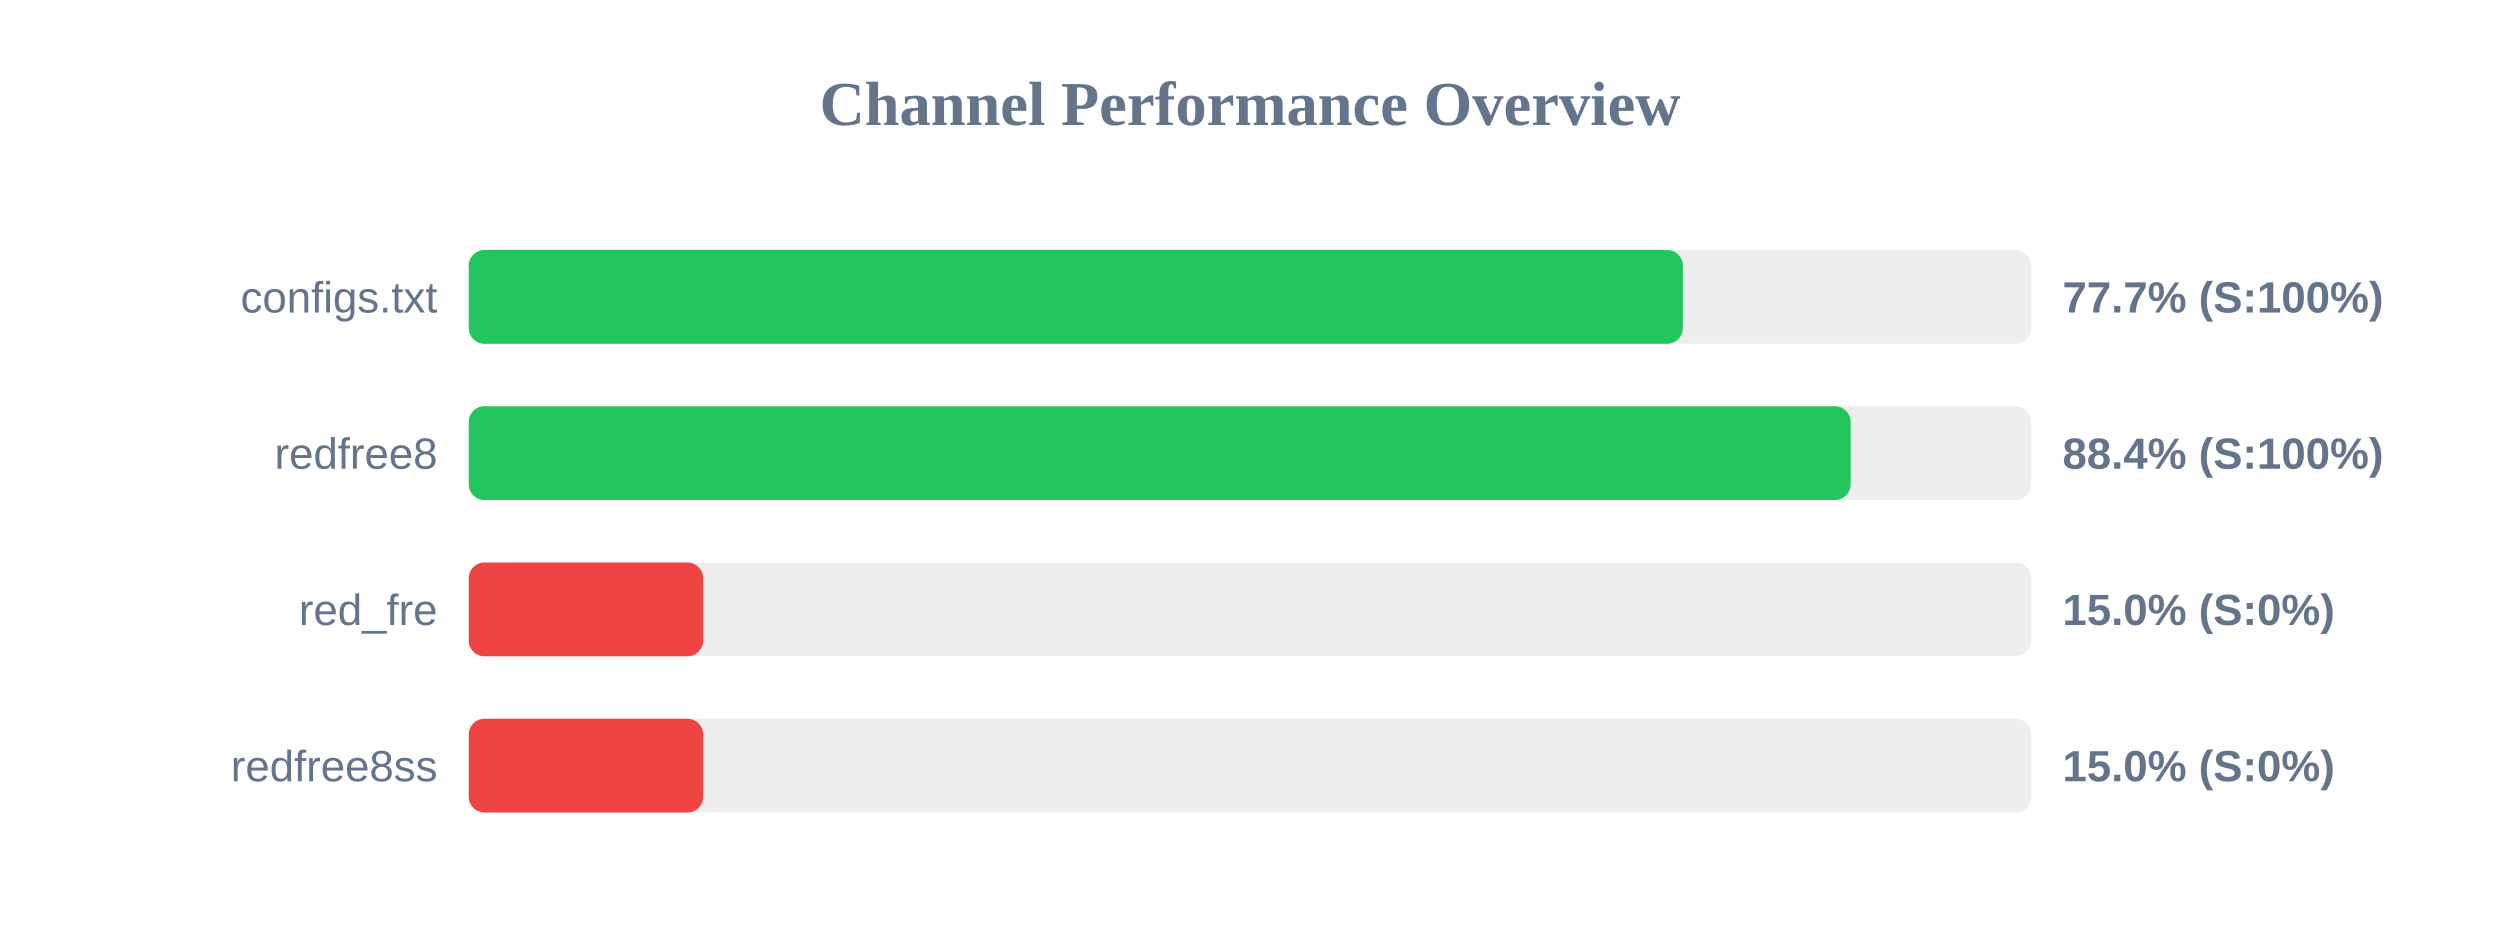
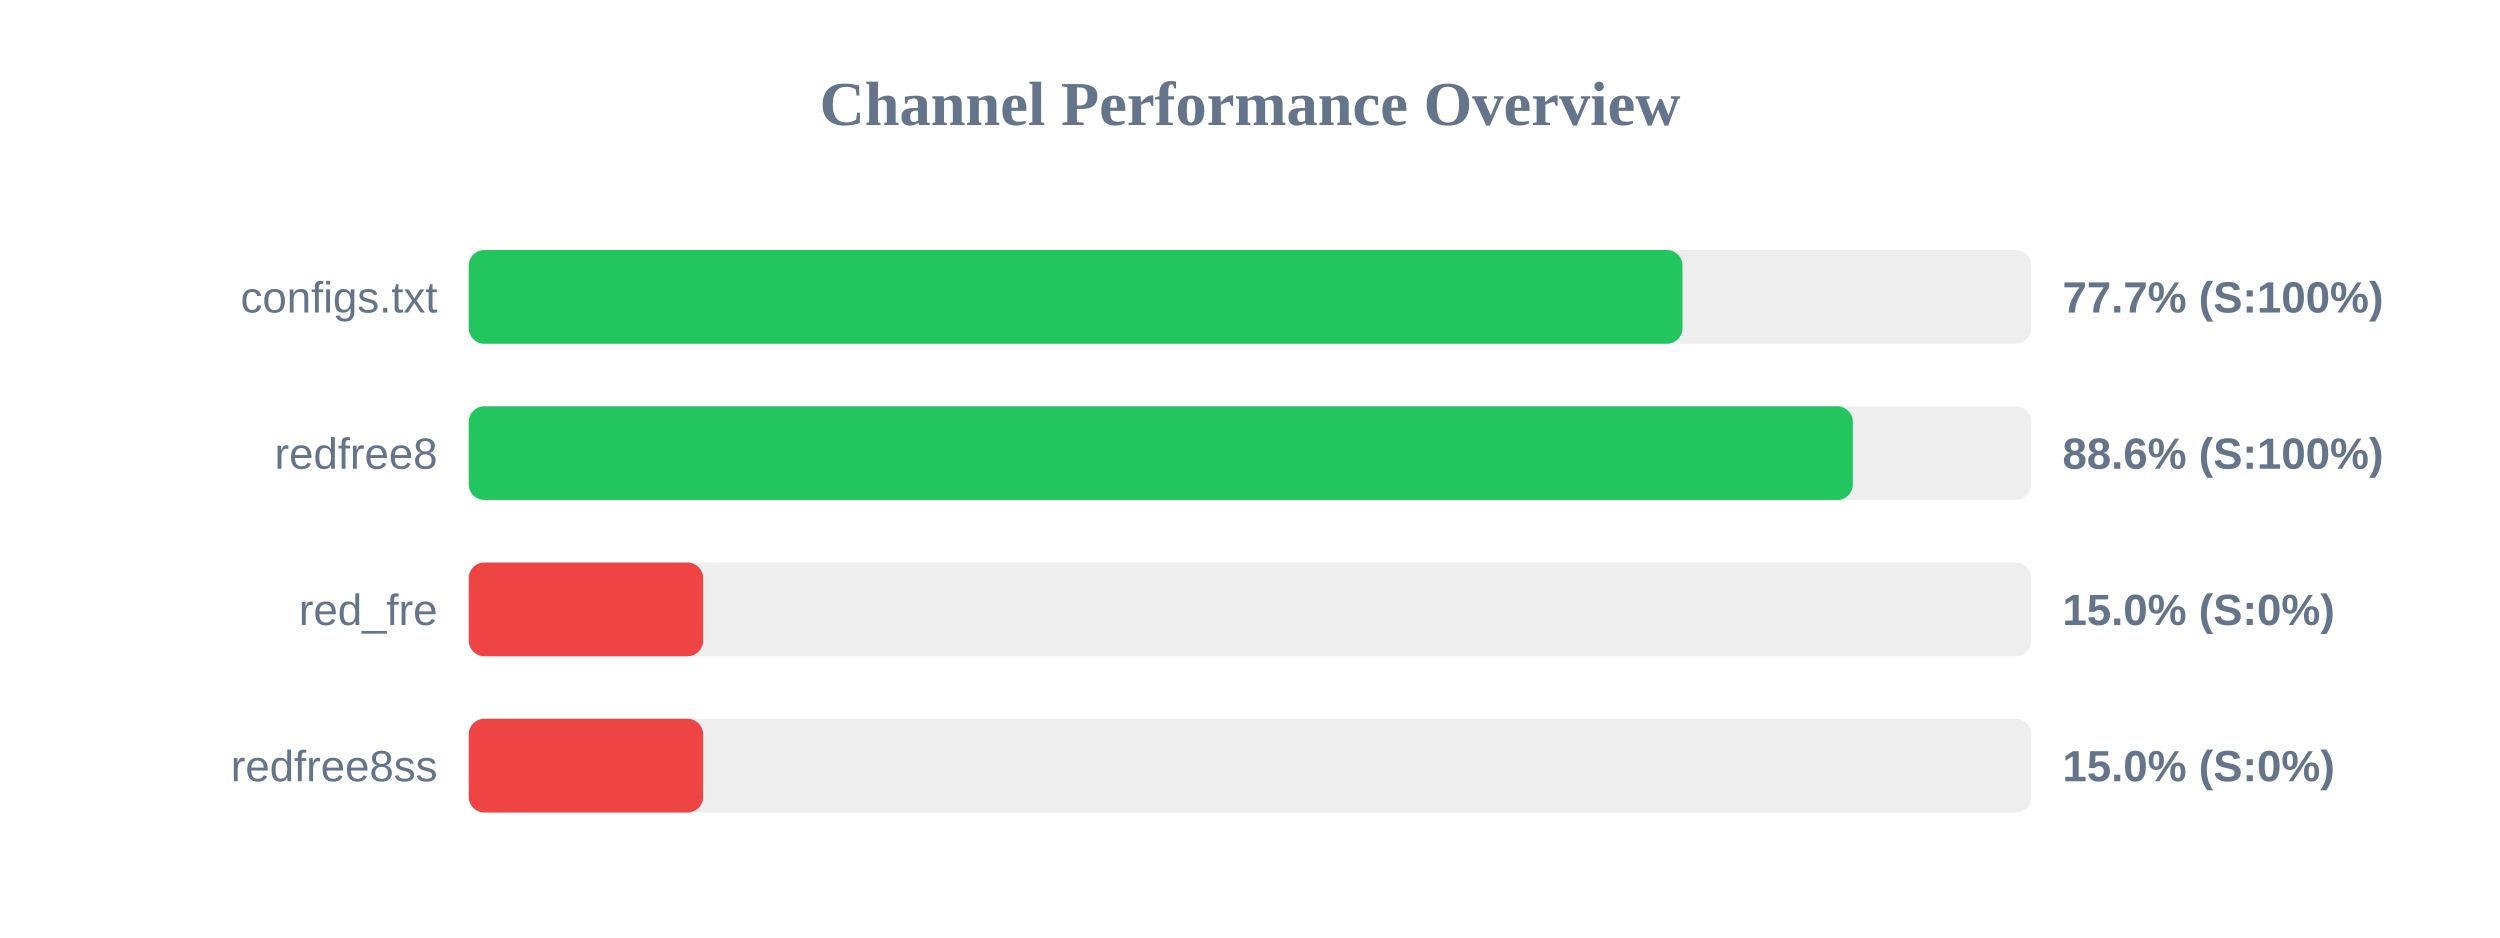
<svg xmlns="http://www.w3.org/2000/svg" width="800" height="300" version="1.1">
  <style>
        .row { font: 14px Arial; fill: #64748b; }
        .score { font: bold 14px Arial; fill: #64748b; }
    </style>
  <text x="400" y="40" text-anchor="middle" font-size="20px" font-weight="bold" fill="#64748b">Channel Performance Overview</text>
  <rect x="150" y="80" width="500" height="30" fill="#eee" rx="5" />
-   <rect x="150" y="80" width="388.5" height="30" fill="#22c55e" rx="5" />
+   <rect x="150" y="80" width="388.4" height="30" fill="#22c55e" rx="5" />
  <text x="140" y="100" text-anchor="end" class="row">configs.txt</text>
  <text x="660" y="100" text-anchor="start" class="score">77.7% (S:100%)</text>
  <rect x="150" y="130" width="500" height="30" fill="#eee" rx="5" />
-   <rect x="150" y="130" width="442.2" height="30" fill="#22c55e" rx="5" />
+   <rect x="150" y="130" width="442.9" height="30" fill="#22c55e" rx="5" />
  <text x="140" y="150" text-anchor="end" class="row">redfree8</text>
-   <text x="660" y="150" text-anchor="start" class="score">88.4% (S:100%)</text>
+   <text x="660" y="150" text-anchor="start" class="score">88.6% (S:100%)</text>
  <rect x="150" y="180" width="500" height="30" fill="#eee" rx="5" />
  <rect x="150" y="180" width="75.0" height="30" fill="#ef4444" rx="5" />
  <text x="140" y="200" text-anchor="end" class="row">red_fre</text>
  <text x="660" y="200" text-anchor="start" class="score">15.0% (S:0%)</text>
  <rect x="150" y="230" width="500" height="30" fill="#eee" rx="5" />
  <rect x="150" y="230" width="75.0" height="30" fill="#ef4444" rx="5" />
  <text x="140" y="250" text-anchor="end" class="row">redfree8ss</text>
  <text x="660" y="250" text-anchor="start" class="score">15.0% (S:0%)</text>
</svg>
